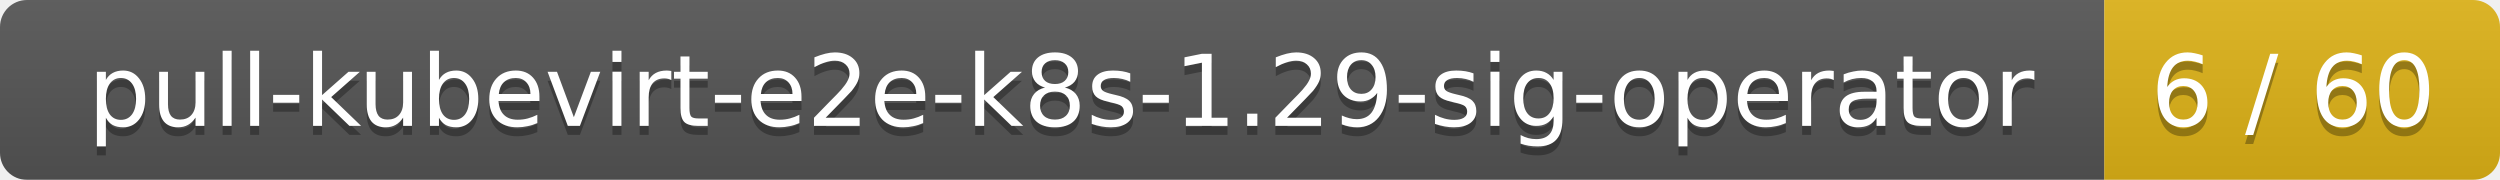
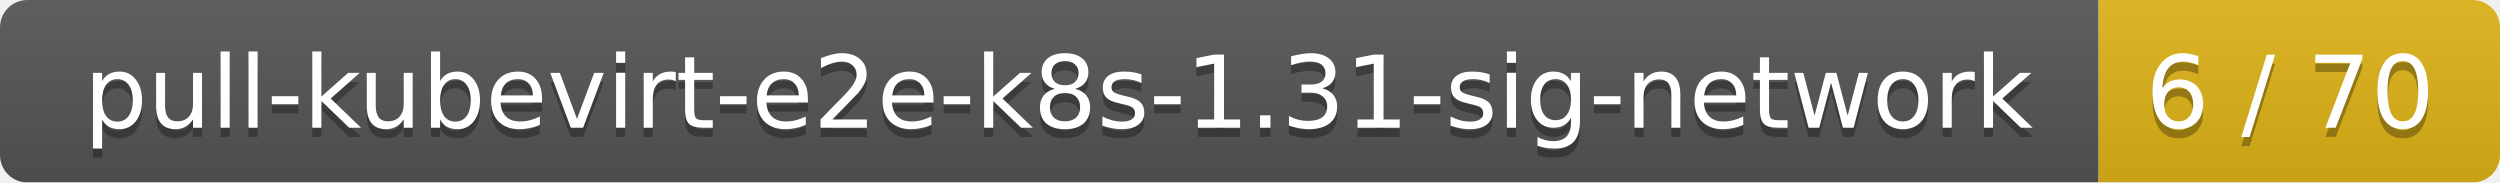
- <svg xmlns="http://www.w3.org/2000/svg" width="278" height="20">
+ <svg xmlns="http://www.w3.org/2000/svg" width="274" height="20">
  <linearGradient id="smooth" x2="0" y2="100%">
    <stop offset="0" stop-color="#bbb" stop-opacity=".1" />
    <stop offset="1" stop-opacity=".1" />
  </linearGradient>
  <mask id="round">
-     <rect width="278" height="20" rx="3" fill="#fff" />
+     <rect width="274" height="20" rx="3" fill="#fff" />
  </mask>
  <g mask="url(#round)">
-     <rect width="234" height="20" fill="#555" />
-     <rect x="234" width="44" height="20" fill="#dfb317" />
-     <rect width="278" height="20" fill="url(#smooth)" />
+     <rect width="230" height="20" fill="#555" />
+     <rect x="230" width="44" height="20" fill="#dfb317" />
+     <rect width="274" height="20" fill="url(#smooth)" />
  </g>
  <g fill="#fff" text-anchor="middle" font-family="DejaVu Sans,Verdana,Geneva,sans-serif" font-size="11">
-     <text x="118" y="15" fill="#010101" fill-opacity=".3">pull-kubevirt-e2e-k8s-1.29-sig-operator</text>
-     <text x="118" y="14">pull-kubevirt-e2e-k8s-1.29-sig-operator</text>
-     <text x="255" y="15" fill="#010101" fill-opacity=".3">6 / 60</text>
-     <text x="255" y="14">6 / 60</text>
+     <text x="116" y="15" fill="#010101" fill-opacity=".3">pull-kubevirt-e2e-k8s-1.31-sig-network</text>
+     <text x="116" y="14">pull-kubevirt-e2e-k8s-1.31-sig-network</text>
+     <text x="251" y="15" fill="#010101" fill-opacity=".3">6 / 70</text>
+     <text x="251" y="14">6 / 70</text>
  </g>
</svg>
